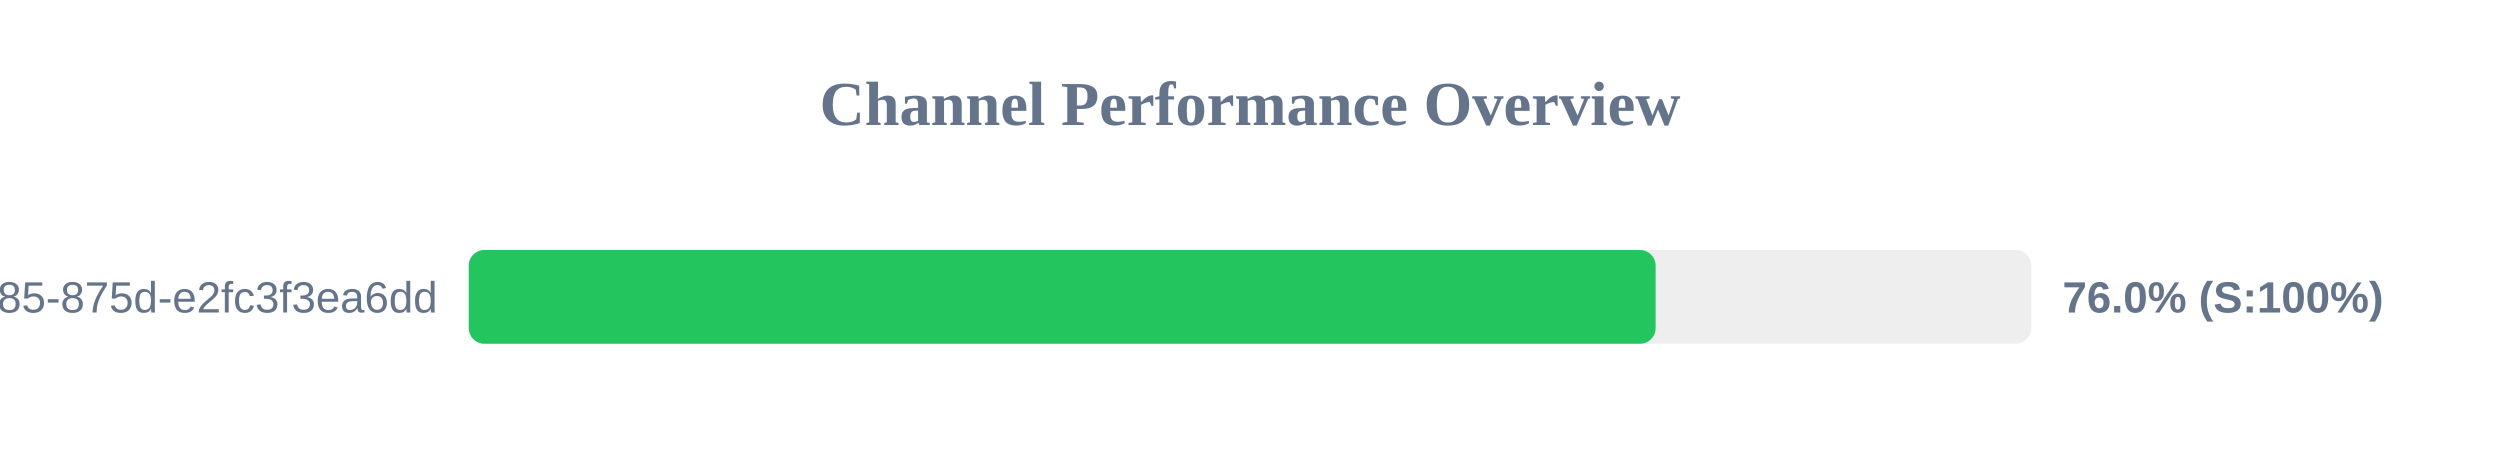
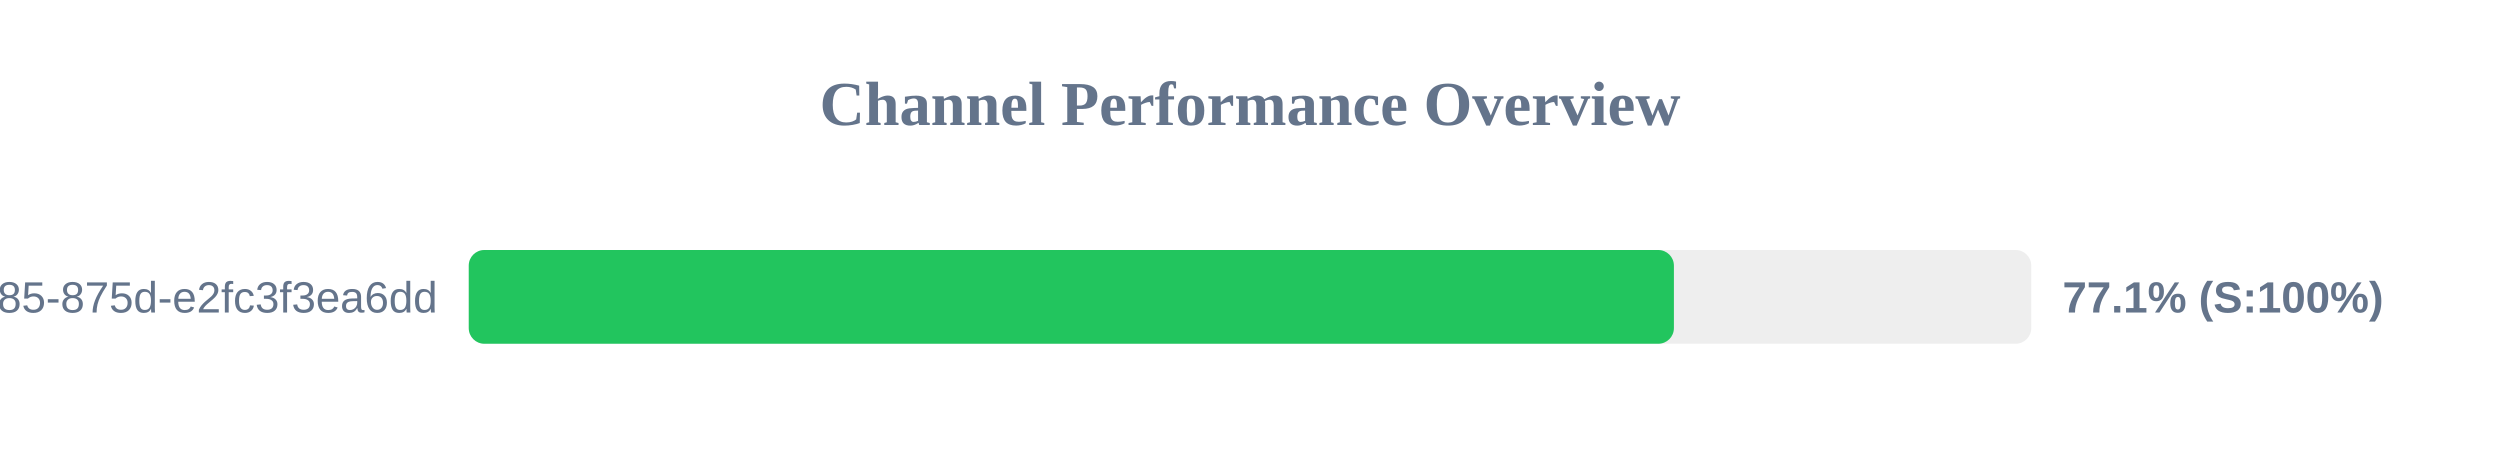
<svg xmlns="http://www.w3.org/2000/svg" width="800" height="150" version="1.1">
  <style>
        .row { font: 14px Arial; fill: #64748b; }
        .score { font: bold 14px Arial; fill: #64748b; }
    </style>
  <text x="400" y="40" text-anchor="middle" font-size="20px" font-weight="bold" fill="#64748b">Channel Performance Overview</text>
  <rect x="150" y="80" width="500" height="30" fill="#eee" rx="5" />
-   <rect x="150" y="80" width="379.8" height="30" fill="#22c55e" rx="5" />
+   <rect x="150" y="80" width="385.65" height="30" fill="#22c55e" rx="5" />
  <text x="140" y="100" text-anchor="end" class="row">?uuid=1045aedf-053c-4585-875d-e2fc3f3ea6dd</text>
-   <text x="660" y="100" text-anchor="start" class="score">76.0% (S:100%)</text>
+   <text x="660" y="100" text-anchor="start" class="score">77.1% (S:100%)</text>
</svg>
